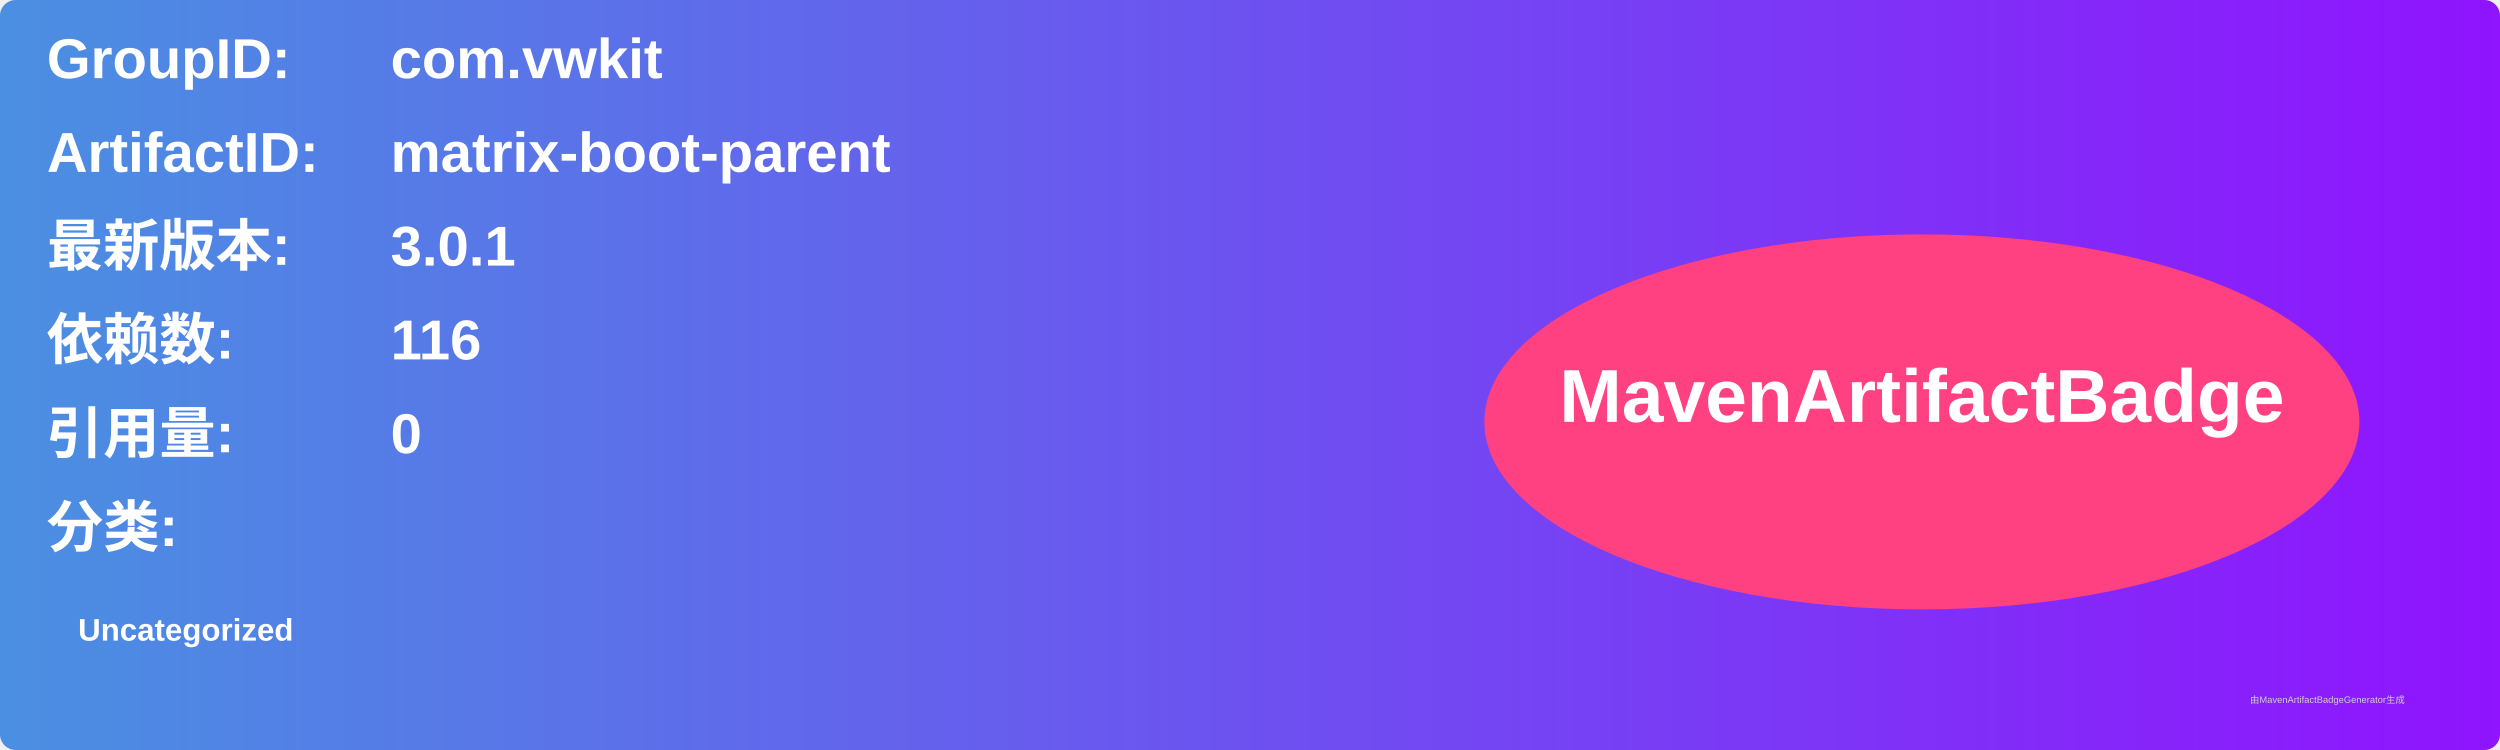
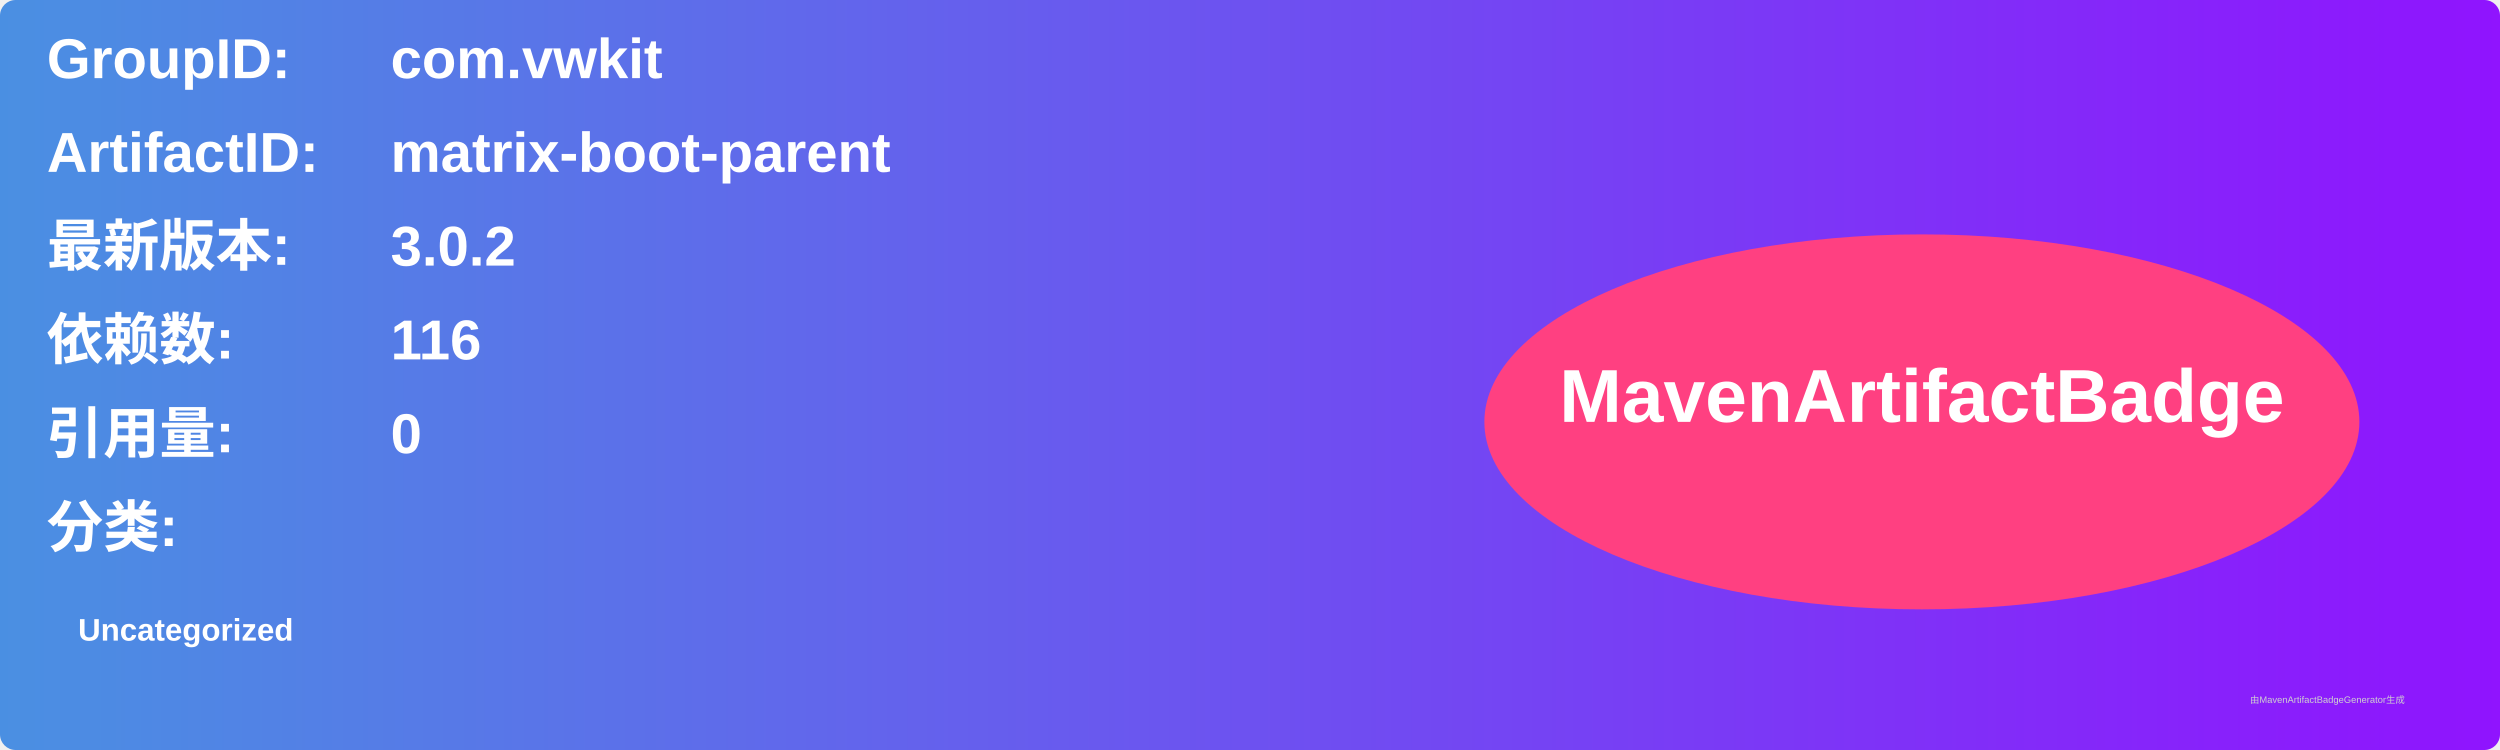
<svg xmlns="http://www.w3.org/2000/svg" width="800" height="240" viewBox="0 0 800 240">
  <linearGradient id="grad" x1="0%" y1="0%" x2="100%" y2="0%">
    <stop offset="0%" stop-color="#4a90e2" />
    <stop offset="100%" stop-color="#9013fe" />
  </linearGradient>
  <rect width="100%" height="100%" rx="5" ry="5" fill="url(#grad)" />
  <g transform="translate(15, 15)">
    <text x="0" y="10" font-family="Arial" font-size="18" fill="white" font-weight="bold" width="260">GroupID:</text>
    <text x="110" y="10" font-family="Arial" font-size="18" fill="white" font-weight="bold" width="460">com.vwkit</text>
    <text x="0" y="40" font-family="Arial" font-size="18" fill="white" font-weight="bold" width="260">ArtifactID:</text>
    <text x="110" y="40" font-family="Arial" font-size="18" fill="white" font-weight="bold" width="460">matrix-boot-parent</text>
    <text x="0" y="70" font-family="Arial" font-size="18" fill="white" font-weight="bold">最新版本:</text>
    <text x="110" y="70" font-family="Arial" font-size="18" fill="white" font-weight="bold">
-       <tspan font-weight="bold">3.0.1</tspan>
+       <tspan font-weight="bold">3.0.2</tspan>
    </text>
    <text x="0" y="100" font-family="Arial" font-size="18" fill="white" font-weight="bold">依赖数: </text>
    <text x="110" y="100" font-family="Arial" font-size="18" fill="white">
      <tspan font-weight="bold">116</tspan>
    </text>
    <text x="0" y="130" font-family="Arial" font-size="18" fill="white" font-weight="bold">引用量: </text>
    <text x="110" y="130" font-family="Arial" font-size="18" fill="white">
      <tspan font-weight="bold">0</tspan>
    </text>
    <text x="0" y="160" font-family="Arial" font-size="18" fill="white" font-weight="bold">分类:</text>
    <text x="10" y="190" font-family="Arial" font-size="10" fill="white">
      <tspan font-weight="bold">Uncategorized</tspan>
    </text>
    <ellipse cx="600" cy="120" rx="140" ry="60" fill="#ff4081" />
    <text x="600" y="120" text-anchor="middle" font-family="Arial" font-size="24" fill="white" font-weight="bold">MavenArtifactBadge</text>
  </g>
  <text x="720" y="225" font-family="Arial" font-size="3" fill="#d0d0d0">由MavenArtifactBadgeGenerator生成</text>
</svg>
